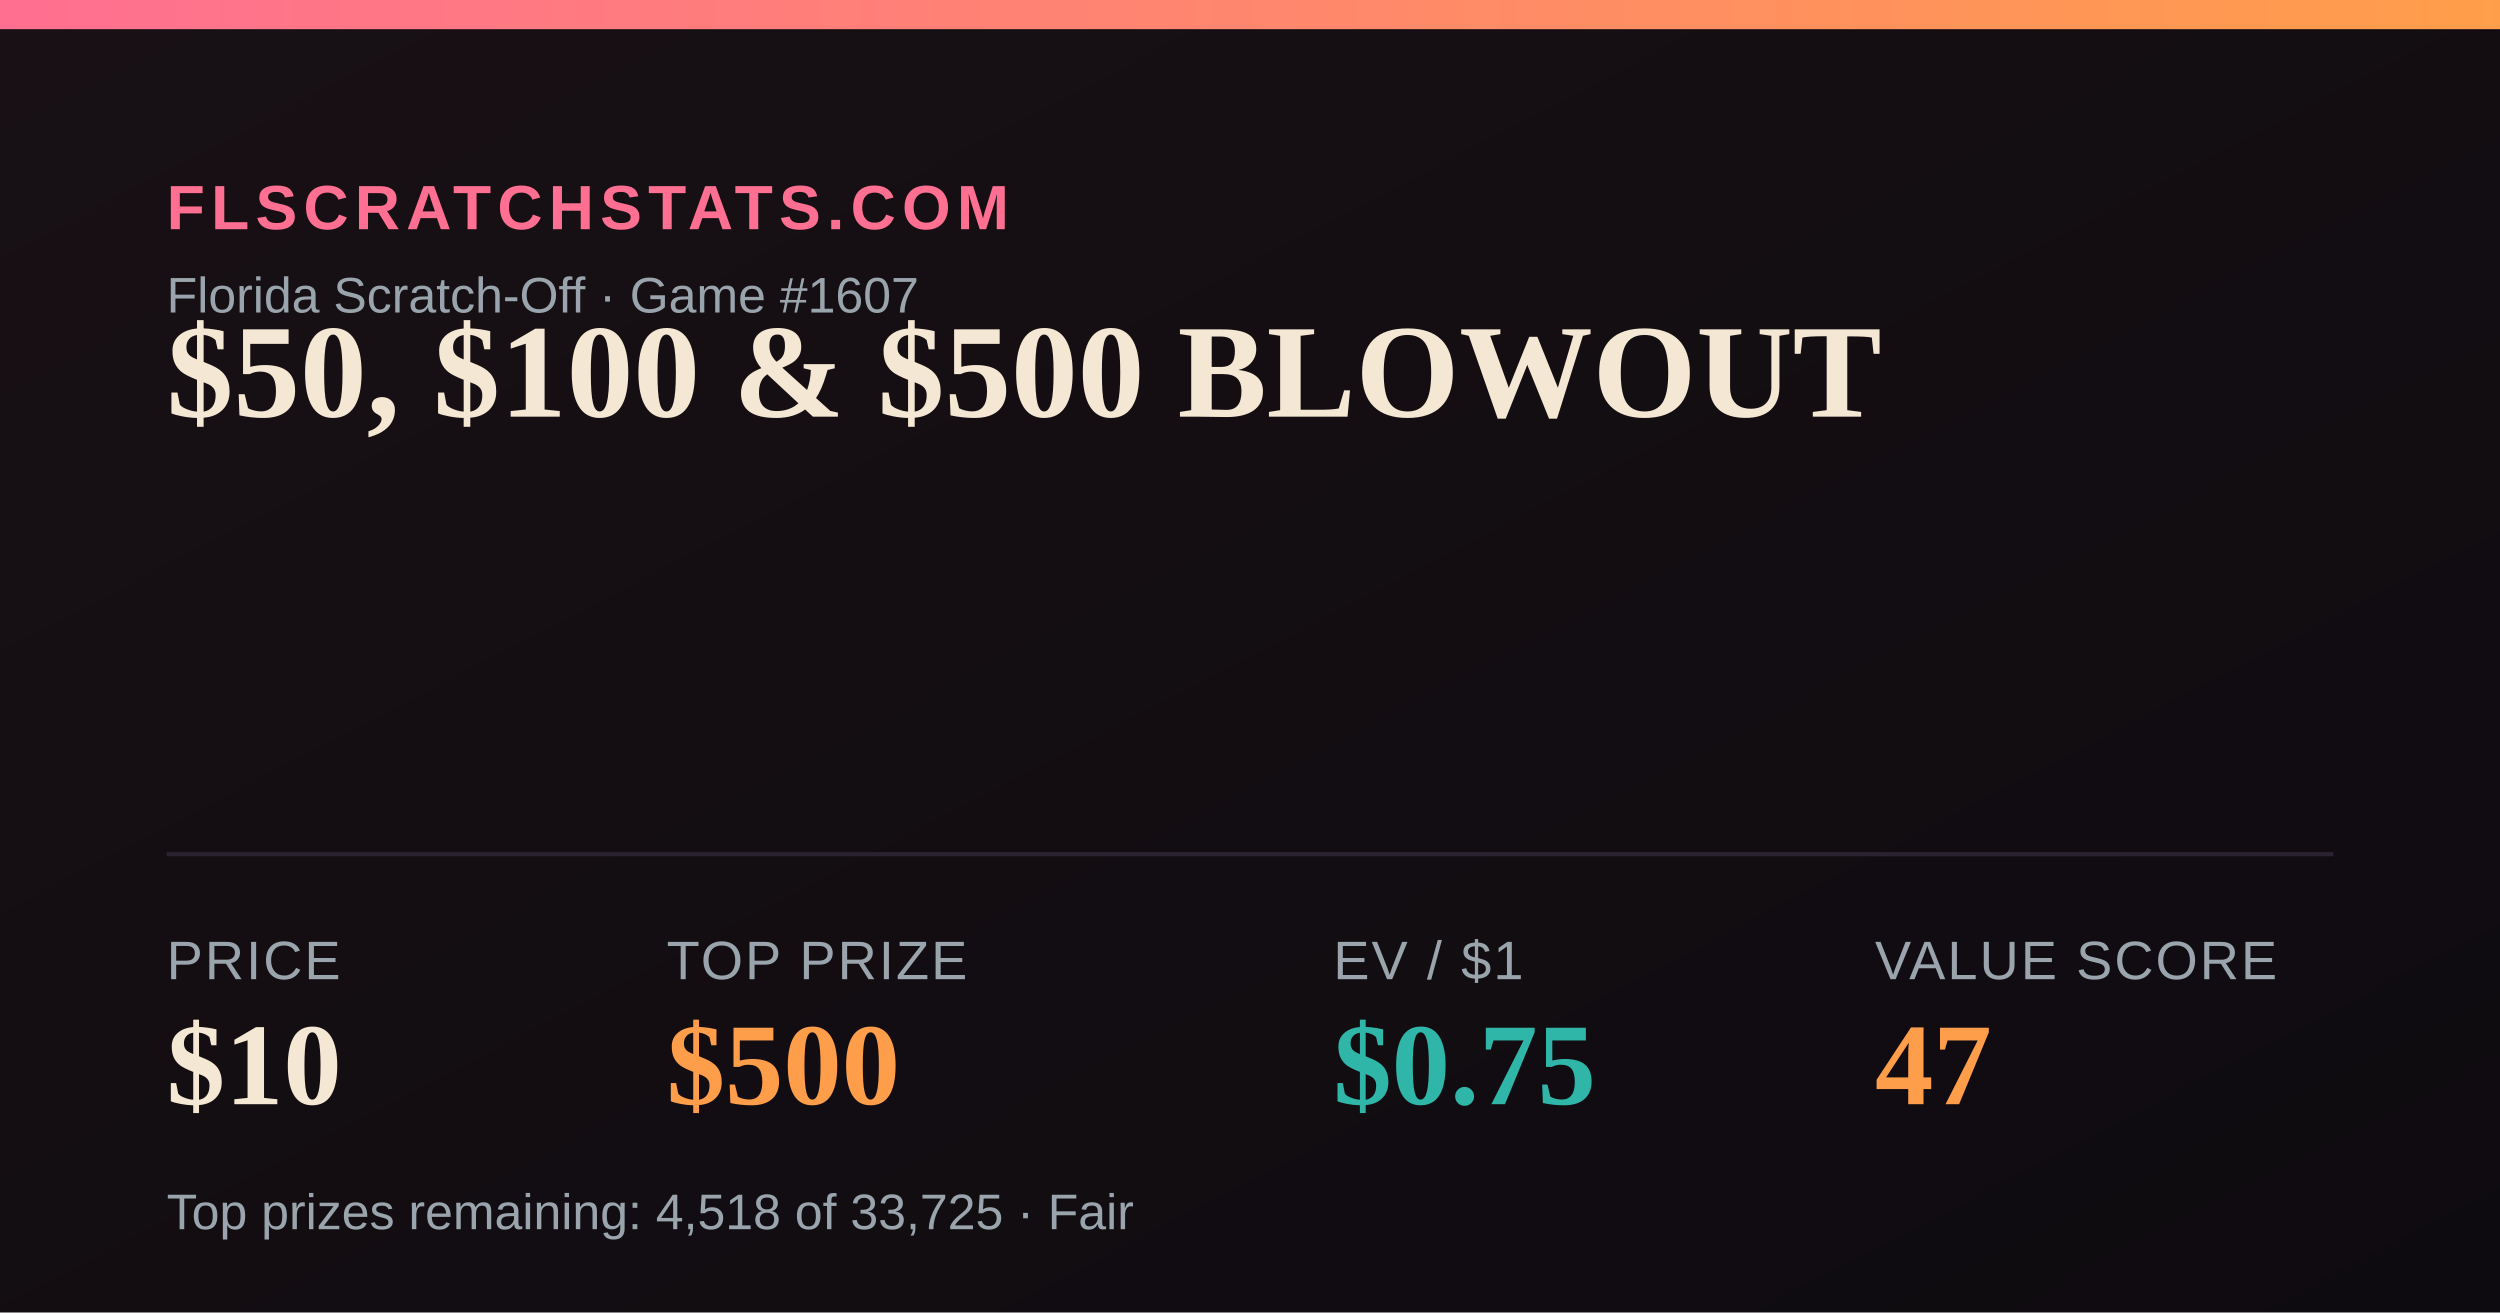
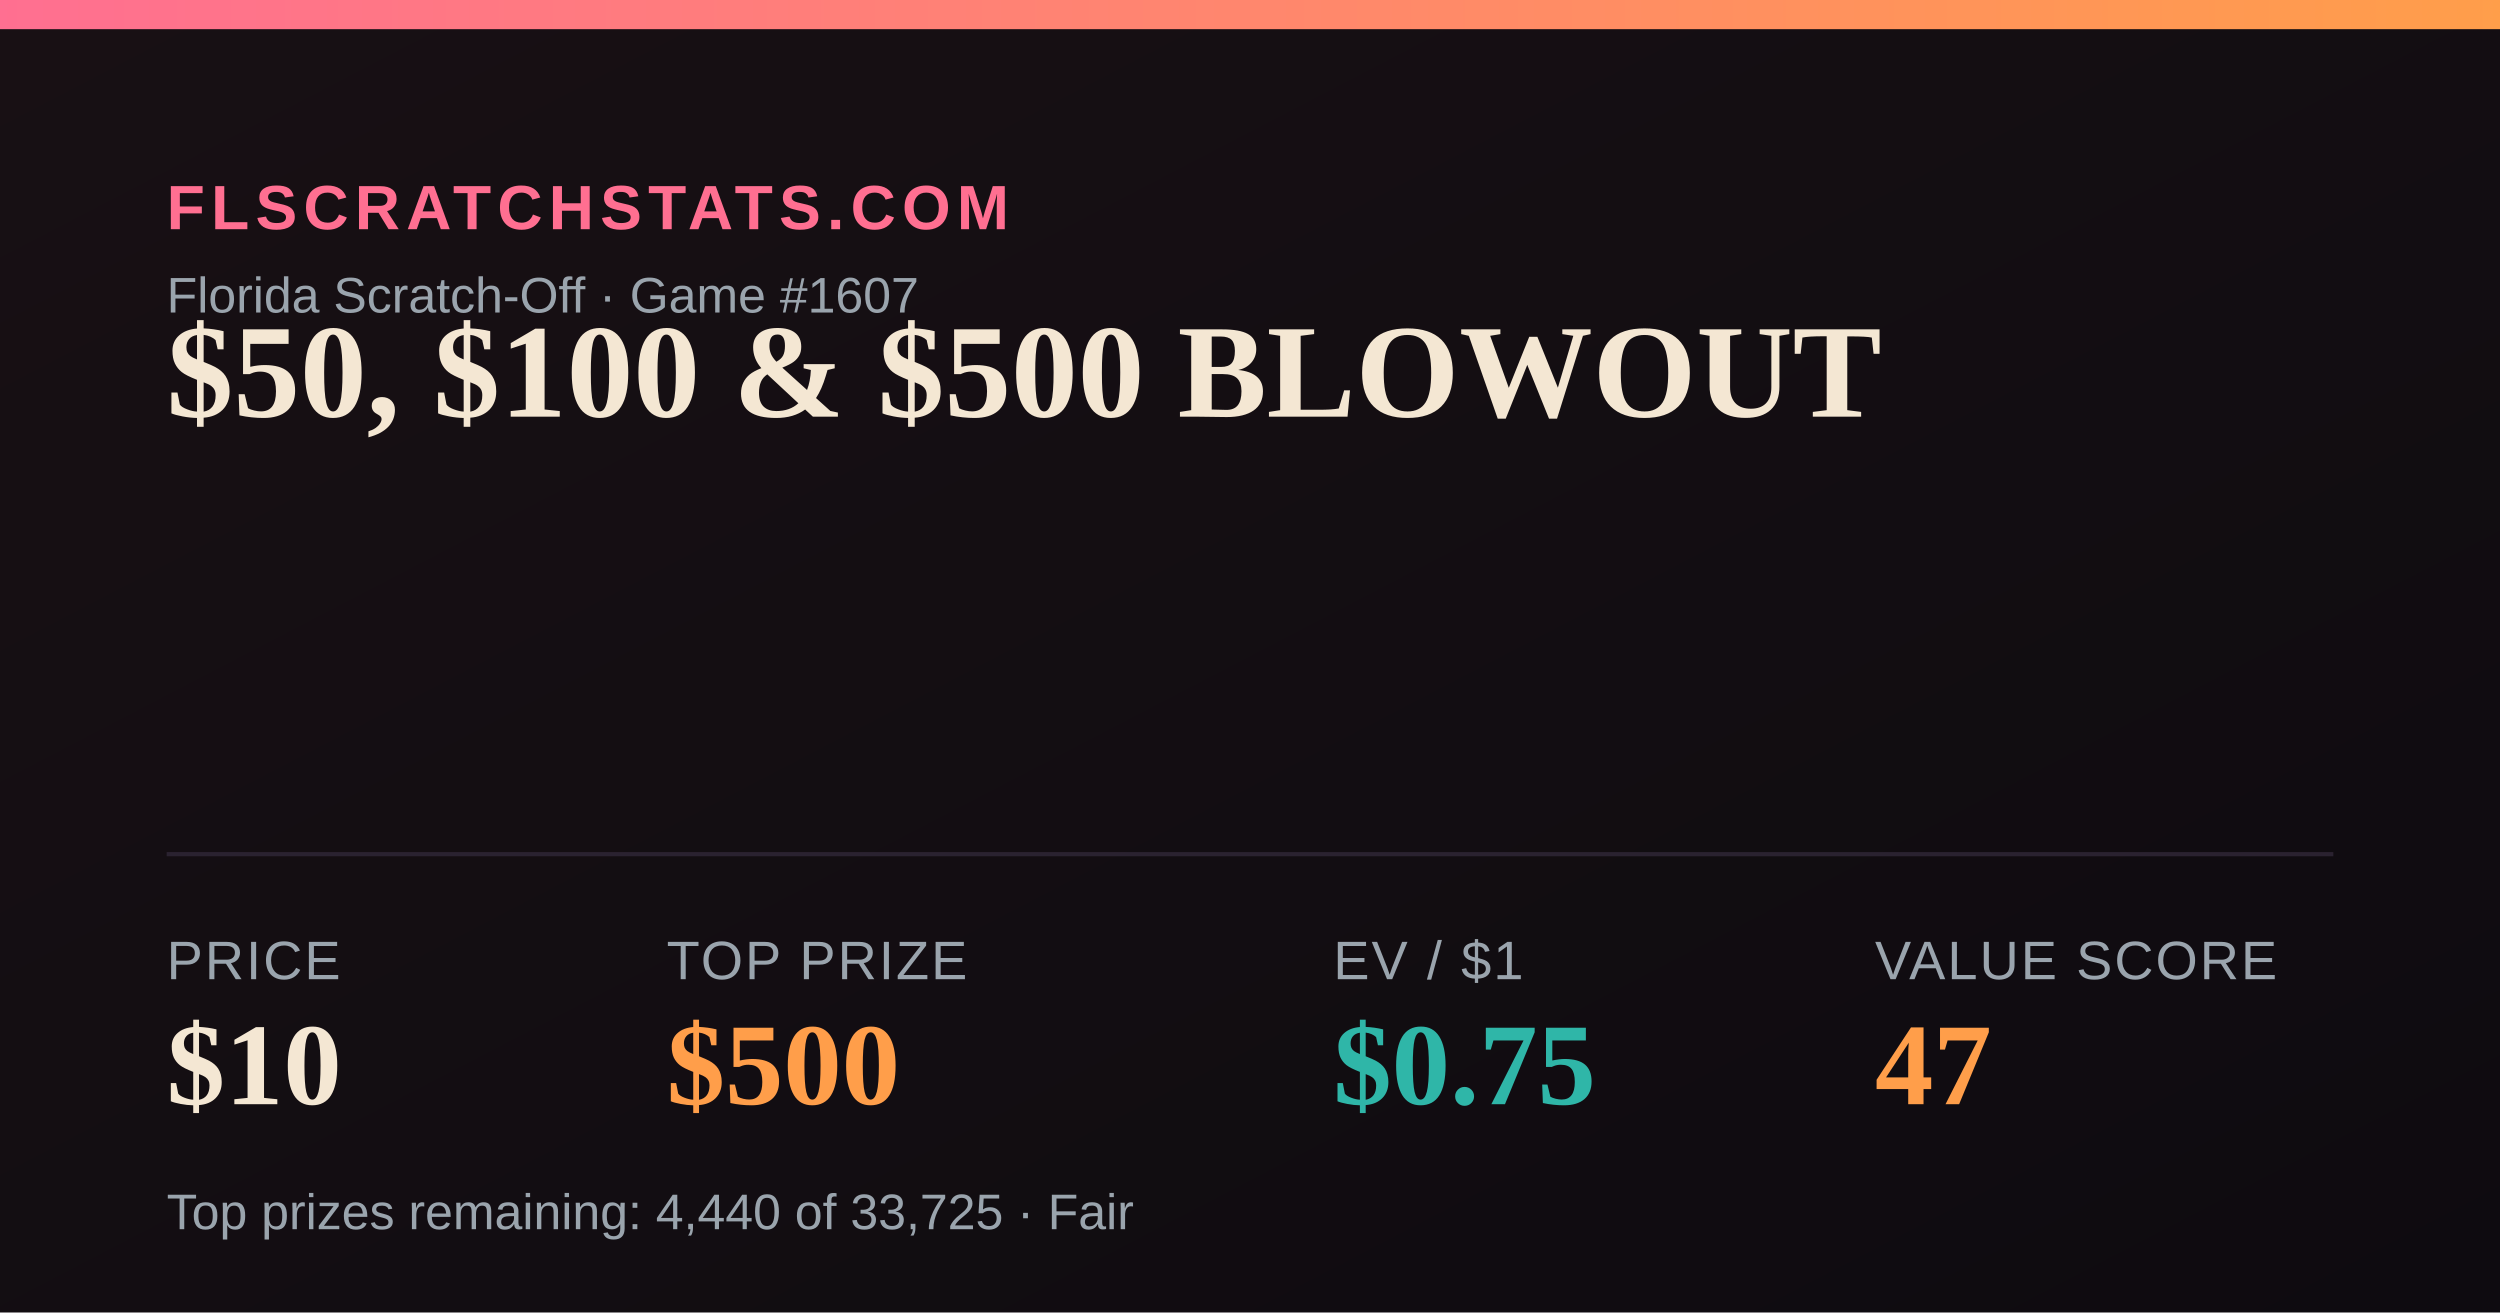
<svg xmlns="http://www.w3.org/2000/svg" width="1200" height="630" viewBox="0 0 1200 630">
  <defs>
    <linearGradient id="bg" x1="0" y1="0" x2="1" y2="1">
      <stop offset="0" stop-color="#181014" />
      <stop offset="1" stop-color="#0e0b10" />
    </linearGradient>
    <linearGradient id="accent" x1="0" y1="0" x2="1" y2="0">
      <stop offset="0" stop-color="#FF6F91" />
      <stop offset="1" stop-color="#FF9E4A" />
    </linearGradient>
  </defs>
  <rect width="1200" height="630" fill="url(#bg)" />
  <rect x="0" y="0" width="1200" height="14" fill="url(#accent)" />
  <text x="80" y="110" font-family="Arial,Helvetica,sans-serif" font-size="30" fill="#FF6F91" letter-spacing="3" font-weight="700">FLSCRATCHSTATS.COM</text>
  <text x="80" y="150" font-family="Arial,Helvetica,sans-serif" font-size="24" fill="#9aa4ad">Florida Scratch-Off · Game #1607</text>
  <text x="80" y="200" font-family="Georgia,'Times New Roman',serif" font-size="64" font-weight="700" fill="#F4E7D3">$50, $100 &amp; $500 BLOWOUT</text>
  <line x1="80" y1="410" x2="1120" y2="410" stroke="#2a2230" stroke-width="2" />
  <text x="80" y="470" font-family="Arial,Helvetica,sans-serif" font-size="26" fill="#9aa4ad" letter-spacing="1">PRICE</text>
  <text x="80" y="530" font-family="Georgia,'Times New Roman',serif" font-size="56" font-weight="700" fill="#F4E7D3">$10</text>
  <text x="320" y="470" font-family="Arial,Helvetica,sans-serif" font-size="26" fill="#9aa4ad" letter-spacing="1">TOP PRIZE</text>
  <text x="320" y="530" font-family="Georgia,'Times New Roman',serif" font-size="56" font-weight="700" fill="#FF9E4A">$500</text>
  <text x="640" y="470" font-family="Arial,Helvetica,sans-serif" font-size="26" fill="#9aa4ad" letter-spacing="1">EV / $1</text>
  <text x="640" y="530" font-family="Georgia,'Times New Roman',serif" font-size="56" font-weight="700" fill="#2FB6A8">$0.75</text>
  <text x="900" y="470" font-family="Arial,Helvetica,sans-serif" font-size="26" fill="#9aa4ad" letter-spacing="1">VALUE SCORE</text>
  <text x="900" y="530" font-family="Georgia,'Times New Roman',serif" font-size="56" font-weight="700" fill="#FF9E4A">47</text>
-   <text x="80" y="590" font-family="Arial,Helvetica,sans-serif" font-size="24" fill="#9aa4ad">Top prizes remaining: 4,518 of 33,725 · Fair</text>
+   <text x="80" y="590" font-family="Arial,Helvetica,sans-serif" font-size="24" fill="#9aa4ad">Top prizes remaining: 4,440 of 33,725 · Fair</text>
</svg>
